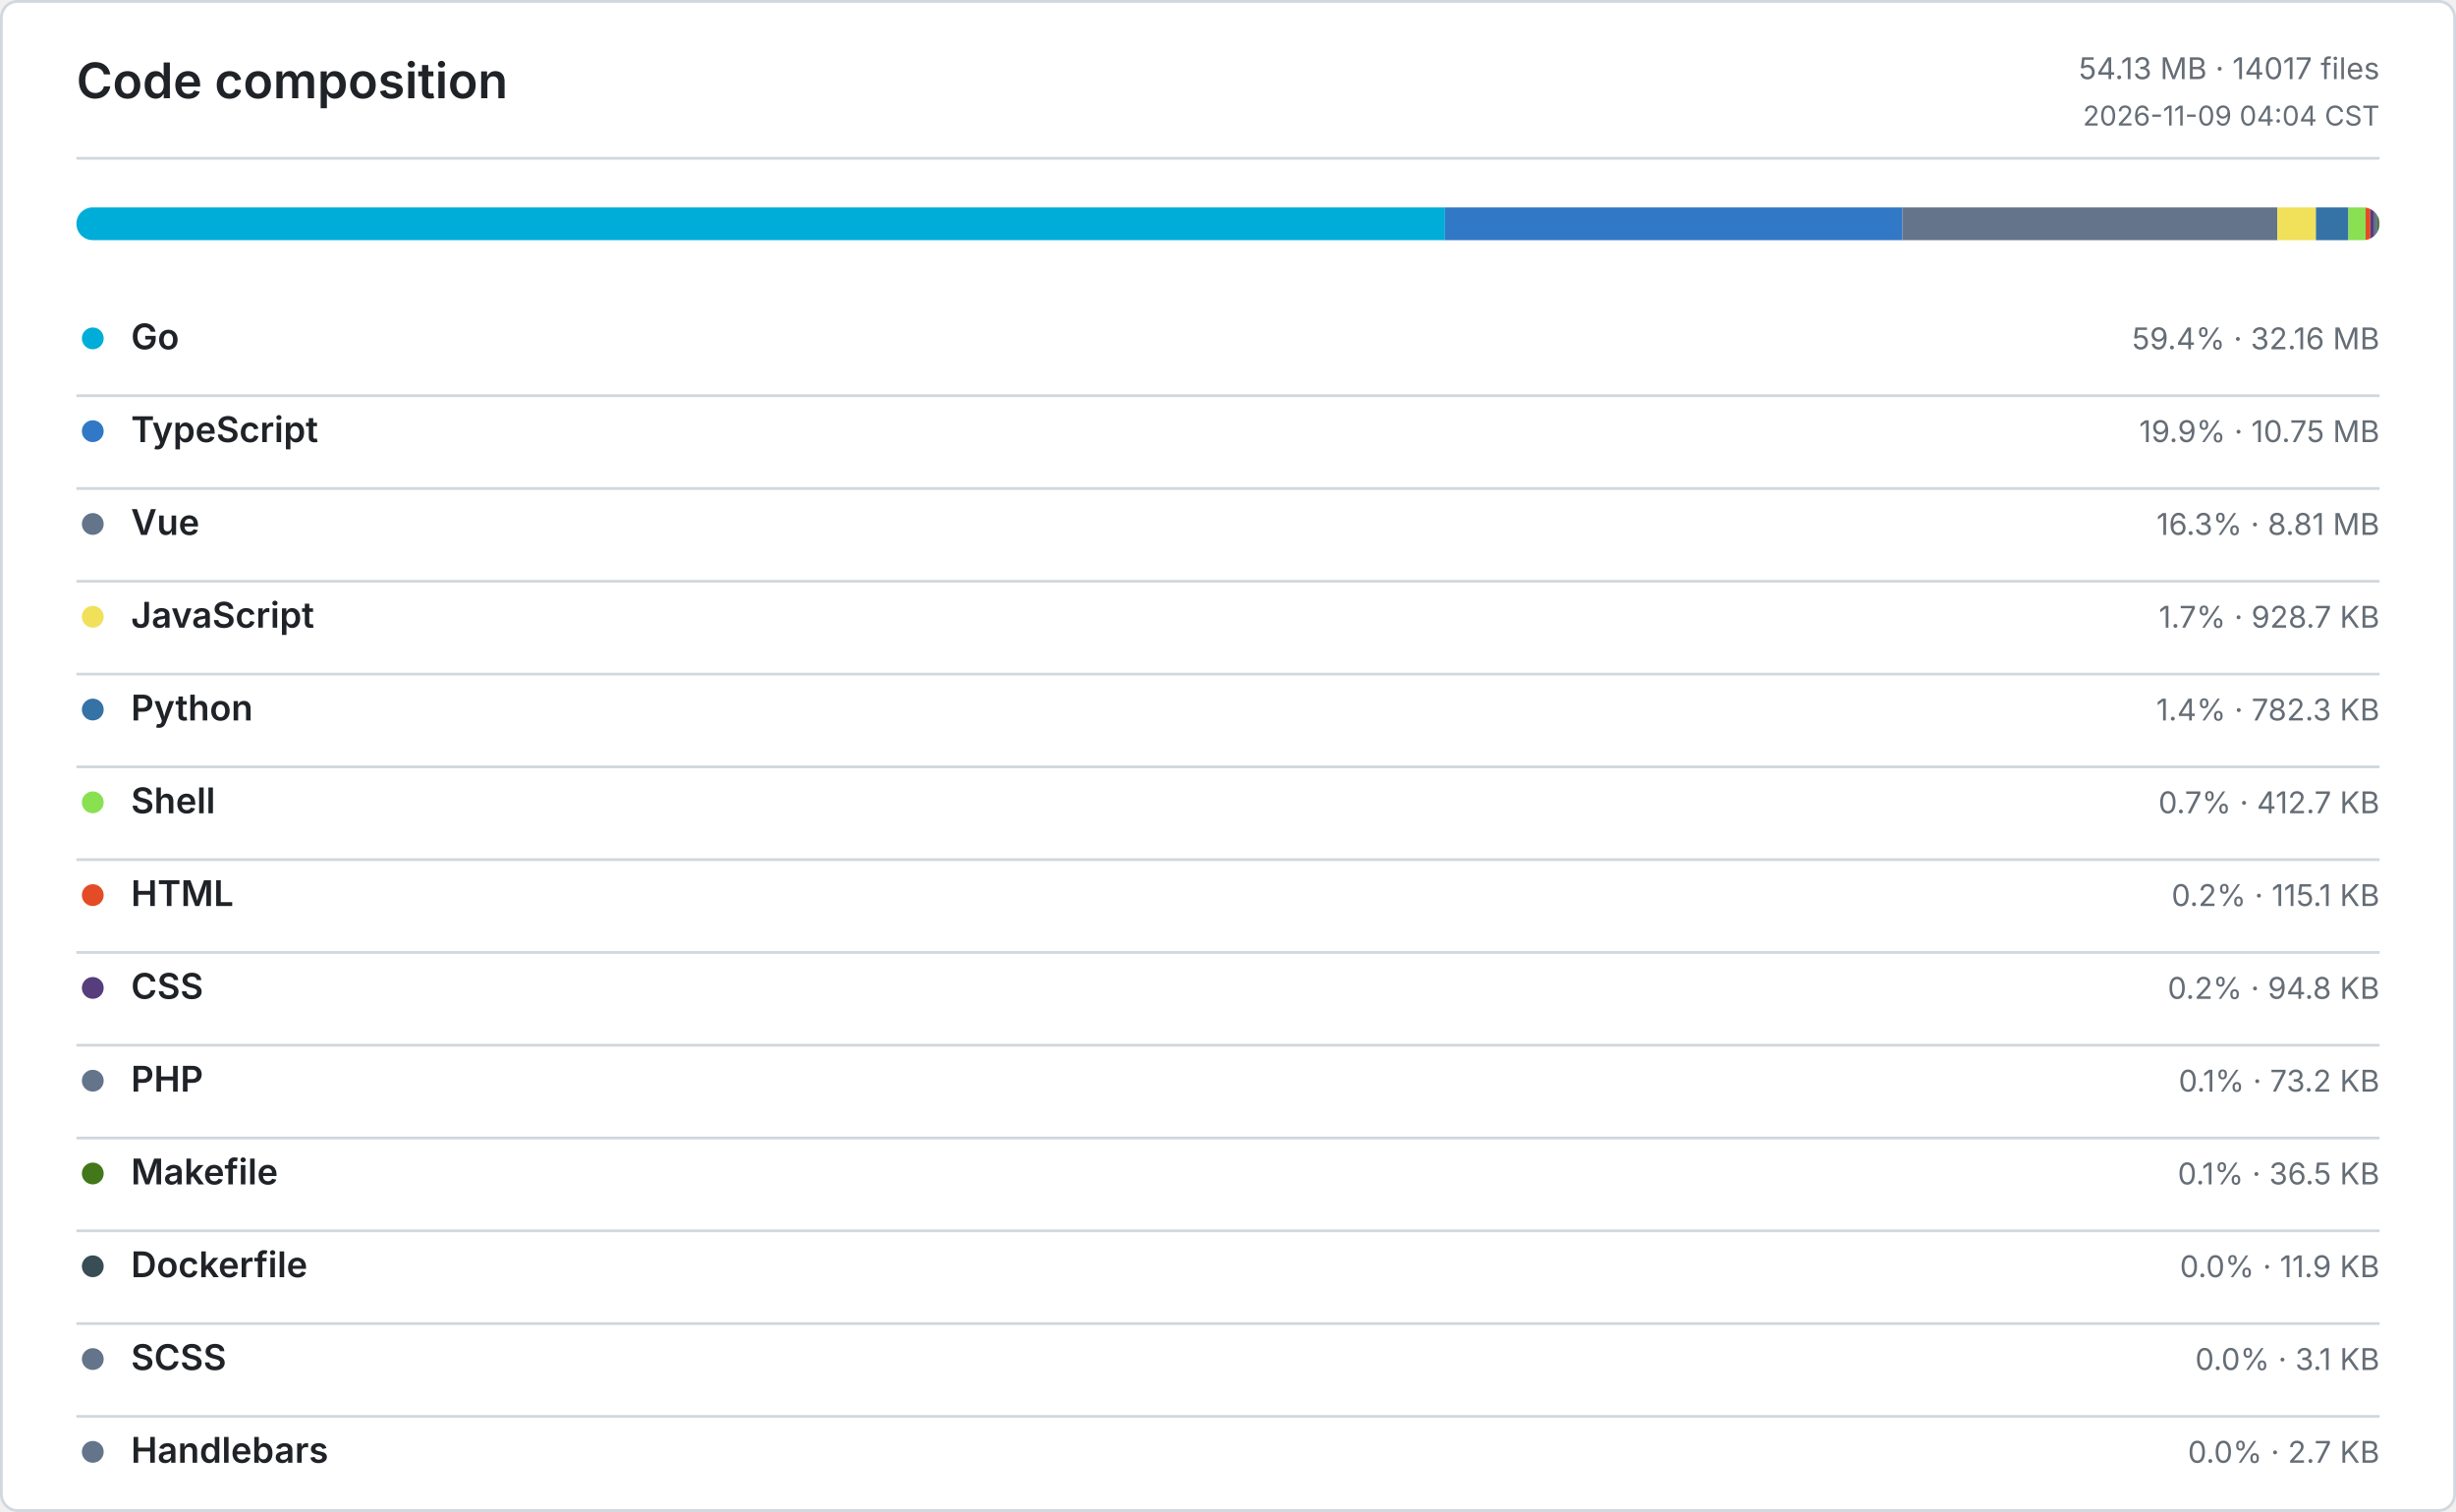
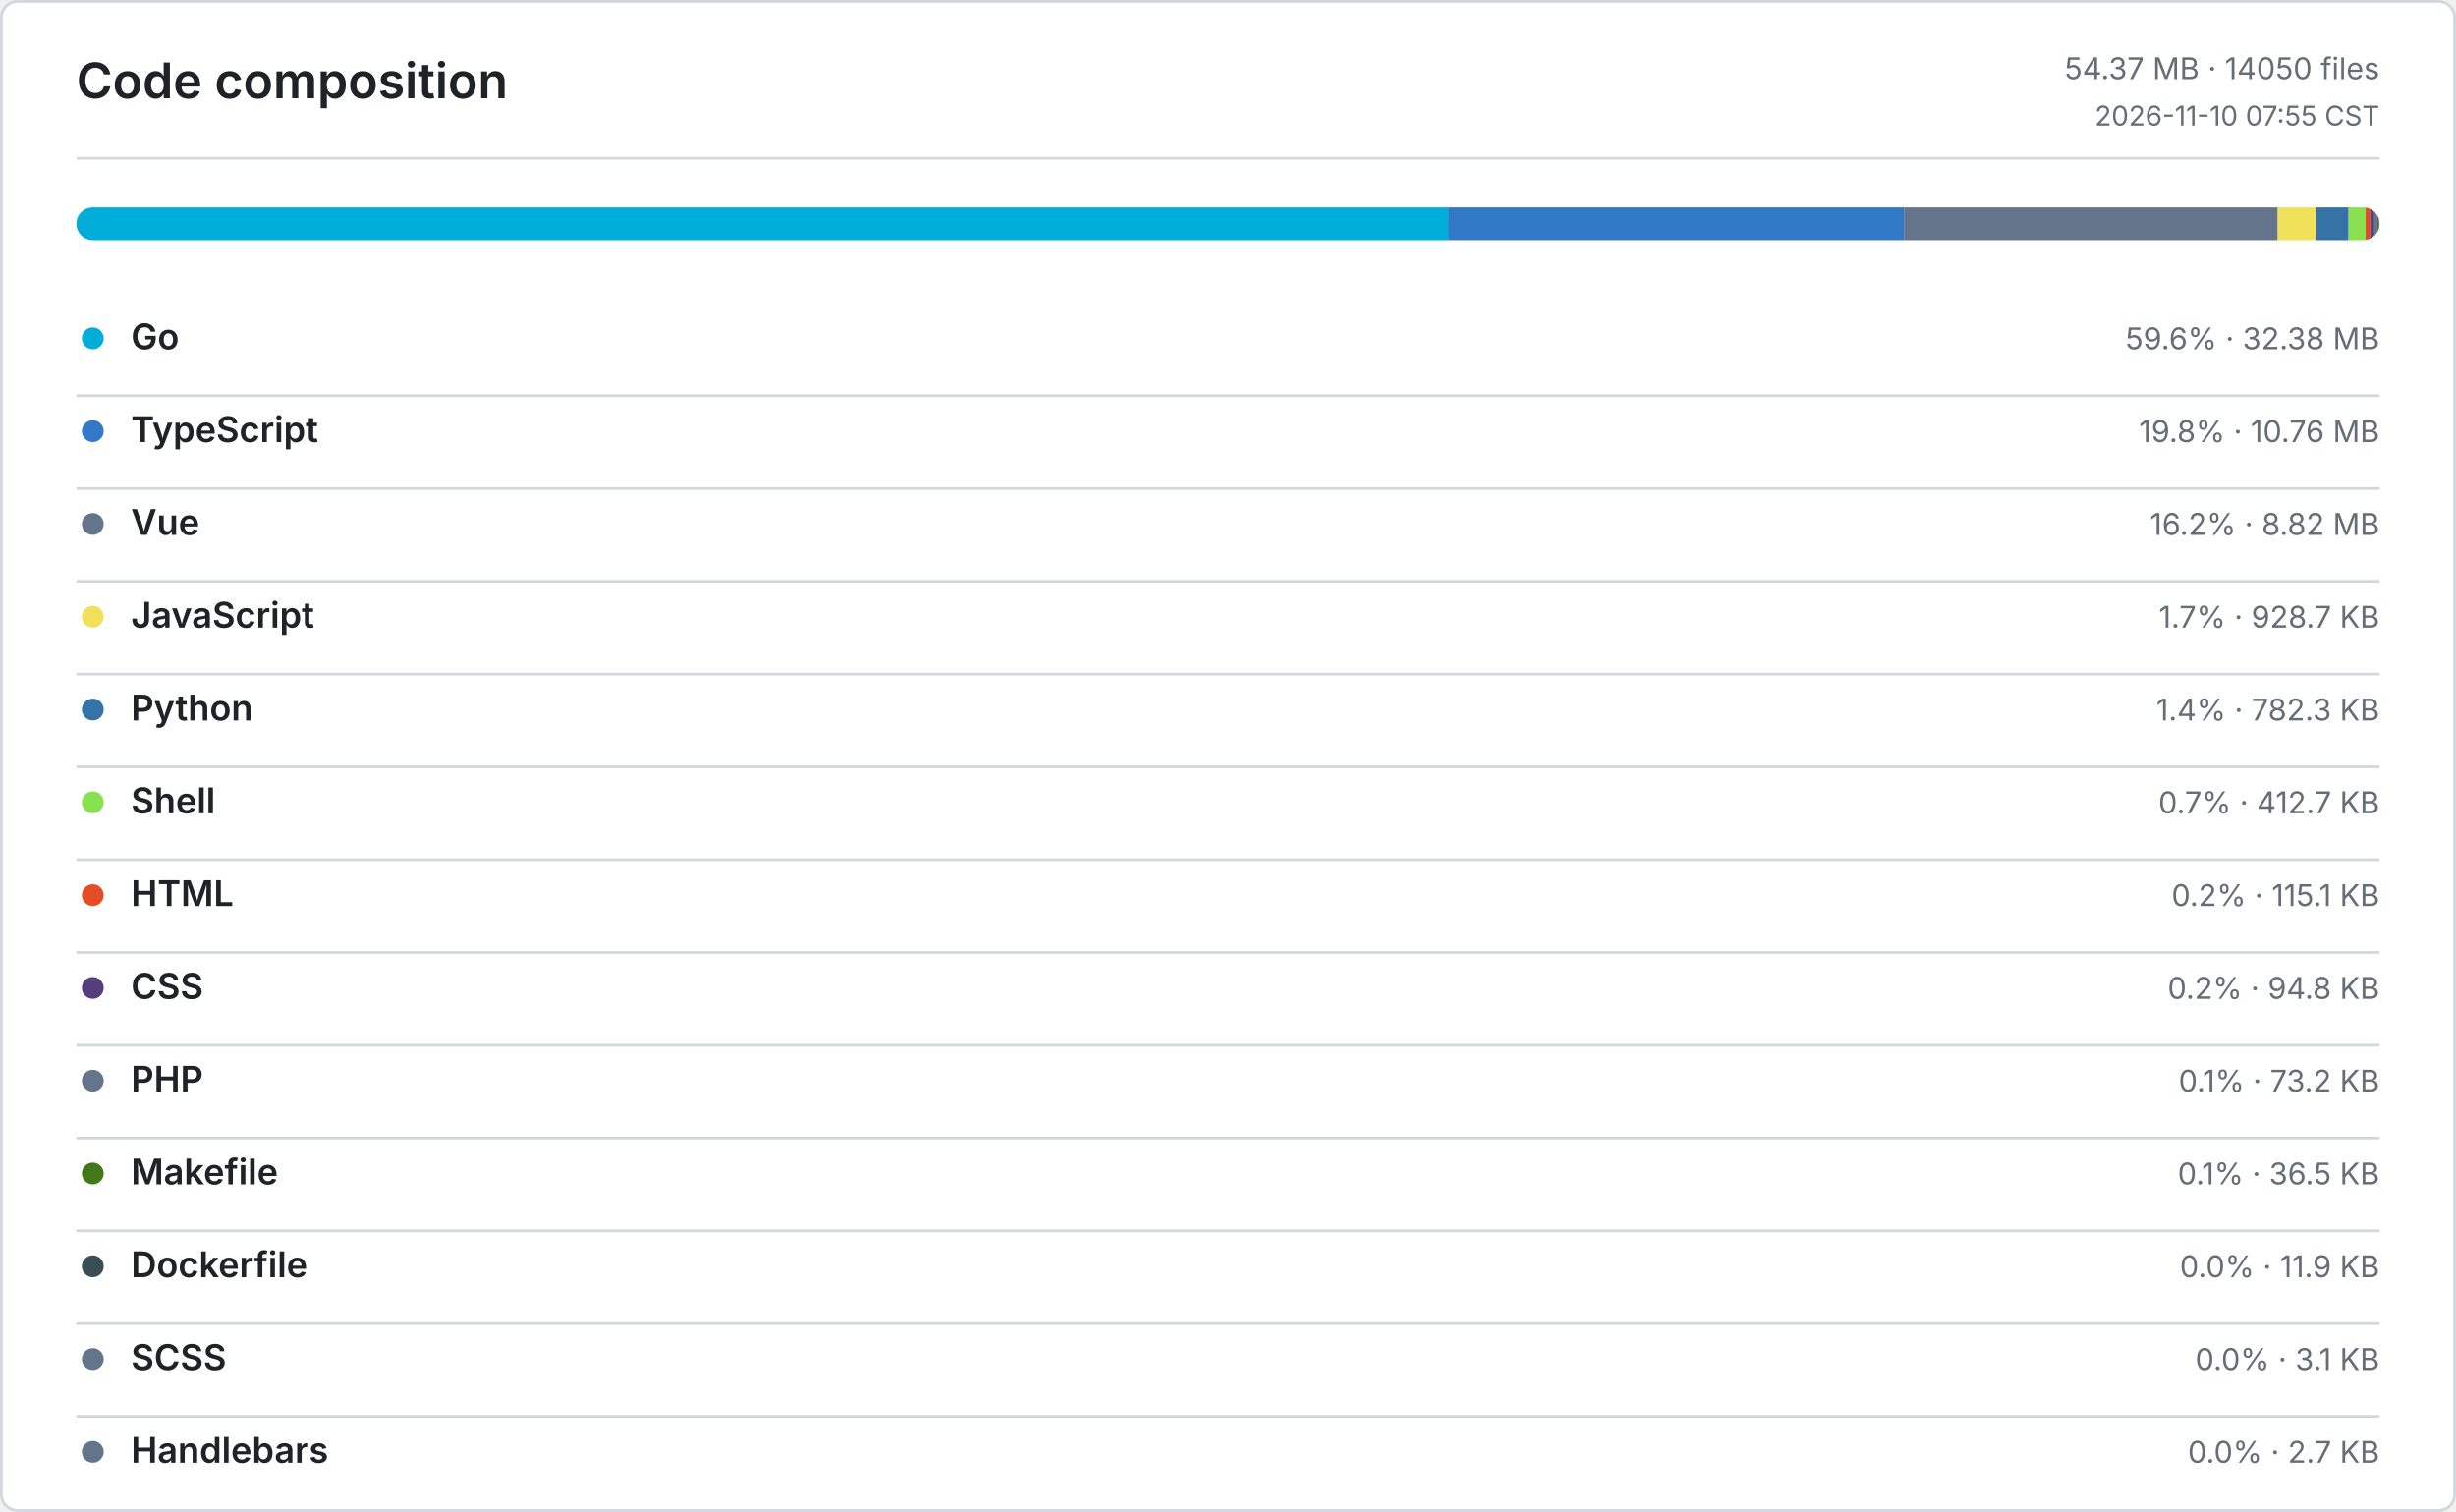
<svg xmlns="http://www.w3.org/2000/svg" width="900" height="554" viewBox="0 0 900 554" role="img" aria-label="Code composition">
  <defs>
    <style>
      .bg { fill: #ffffff; }
      .border, .rule { stroke: #d0d7de; }
      .title, .ink, .num { fill: #1f2328; }
      .muted, .tiny { fill: #656d76; }
      .title { font: 600 18px -apple-system, BlinkMacSystemFont, Segoe UI, sans-serif; }
      .ink { font: 600 13px -apple-system, BlinkMacSystemFont, Segoe UI, sans-serif; }
      .num { font: 600 13px ui-monospace, SFMono-Regular, Consolas, monospace; }
      .muted { font: 400 11px -apple-system, BlinkMacSystemFont, Segoe UI, sans-serif; }
      .tiny { font: 400 10px -apple-system, BlinkMacSystemFont, Segoe UI, sans-serif; }
      .level-0 { fill: #ebedf0; }
      .level-1 { fill: #9be9a8; }
      .level-2 { fill: #40c463; }
      .level-3 { fill: #30a14e; }
      .level-4 { fill: #216e39; }
      @media (prefers-color-scheme: dark) {
        .bg { fill: #0d1117; }
        .border, .rule { stroke: #30363d; }
        .title, .ink, .num { fill: #e6edf3; }
        .muted, .tiny { fill: #8b949e; }
        .level-0 { fill: #161b22; }
        .level-1 { fill: #0e4429; }
        .level-2 { fill: #006d32; }
        .level-3 { fill: #26a641; }
        .level-4 { fill: #39d353; }
      }
    </style>
  </defs>
  <rect class="bg border" x="0.5" y="0.5" width="899" height="553" rx="6" fill="none" />
  <text class="title" x="28" y="36">Code composition</text>
-   <text class="muted" x="872" y="29" text-anchor="end">54.13 MB · 14017 files</text>
-   <text class="tiny" x="872" y="46" text-anchor="end">2026-11-09 04:04 CST</text>
+   <text class="muted" x="872" y="29" text-anchor="end">54.37 MB · 14050 files</text>
+   <text class="tiny" x="872" y="46" text-anchor="end">2026-11-10 07:55 CST</text>
  <line class="rule" x1="28" y1="58" x2="872" y2="58" />
  <defs>
    <clipPath id="language-bar">
      <rect x="28" y="76" width="844" height="12" rx="6" />
    </clipPath>
  </defs>
  <g clip-path="url(#language-bar)">
-     <rect x="28" y="76" width="501.5" height="12" fill="#00ADD8" />
-     <rect x="529.5" y="76" width="167.61" height="12" fill="#3178C6" />
-     <rect x="697.11" y="76" width="137.42" height="12" fill="#64748B" />
-     <rect x="834.53" y="76" width="14.14" height="12" fill="#F1E05A" />
-     <rect x="848.67" y="76" width="11.91" height="12" fill="#3572A5" />
-     <rect x="860.58" y="76" width="6.28" height="12" fill="#89E051" />
-     <rect x="866.86" y="76" width="1.76" height="12" fill="#E34C26" />
-     <rect x="868.62" y="76" width="1.44" height="12" fill="#563D7C" />
-     <rect x="870.06" y="76" width="1.11" height="12" fill="#64748B" />
-     <rect x="871.17" y="76" width="0.56" height="12" fill="#427819" />
+     <rect x="28" y="76" width="502.69" height="12" fill="#00ADD8" />
+     <rect x="530.69" y="76" width="167.07" height="12" fill="#3178C6" />
+     <rect x="697.76" y="76" width="136.93" height="12" fill="#64748B" />
+     <rect x="834.69" y="76" width="14.08" height="12" fill="#F1E05A" />
+     <rect x="848.77" y="76" width="11.86" height="12" fill="#3572A5" />
+     <rect x="860.63" y="76" width="6.26" height="12" fill="#89E051" />
+     <rect x="866.89" y="76" width="1.74" height="12" fill="#E34C26" />
+     <rect x="868.63" y="76" width="1.44" height="12" fill="#563D7C" />
+     <rect x="870.07" y="76" width="1.11" height="12" fill="#64748B" />
+     <rect x="871.18" y="76" width="0.55" height="12" fill="#427819" />
    <rect x="871.73" y="76" width="0.18" height="12" fill="#384D54" />
    <rect x="871.91" y="76" width="0.05" height="12" fill="#64748B" />
    <rect x="871.96" y="76" width="0.04" height="12" fill="#64748B" />
  </g>
  <circle cx="34" cy="124" r="4" fill="#00ADD8" />
  <text class="ink" x="48" y="128">Go</text>
-   <text class="muted" x="872" y="128" text-anchor="end">59.4% · 32.16 MB</text>
+   <text class="muted" x="872" y="128" text-anchor="end">59.6% · 32.38 MB</text>
  <line class="rule" x1="28" y1="145" x2="872" y2="145" />
  <circle cx="34" cy="158" r="4" fill="#3178C6" />
  <text class="ink" x="48" y="162">TypeScript</text>
-   <text class="muted" x="872" y="162" text-anchor="end">19.9% · 10.75 MB</text>
+   <text class="muted" x="872" y="162" text-anchor="end">19.8% · 10.76 MB</text>
  <line class="rule" x1="28" y1="179" x2="872" y2="179" />
  <circle cx="34" cy="192" r="4" fill="#64748B" />
  <text class="ink" x="48" y="196">Vue</text>
-   <text class="muted" x="872" y="196" text-anchor="end">16.3% · 8.81 MB</text>
+   <text class="muted" x="872" y="196" text-anchor="end">16.2% · 8.82 MB</text>
  <line class="rule" x1="28" y1="213" x2="872" y2="213" />
  <circle cx="34" cy="226" r="4" fill="#F1E05A" />
  <text class="ink" x="48" y="230">JavaScript</text>
  <text class="muted" x="872" y="230" text-anchor="end">1.7% · 928.7 KB</text>
  <line class="rule" x1="28" y1="247" x2="872" y2="247" />
  <circle cx="34" cy="260" r="4" fill="#3572A5" />
  <text class="ink" x="48" y="264">Python</text>
  <text class="muted" x="872" y="264" text-anchor="end">1.4% · 782.3 KB</text>
  <line class="rule" x1="28" y1="281" x2="872" y2="281" />
  <circle cx="34" cy="294" r="4" fill="#89E051" />
  <text class="ink" x="48" y="298">Shell</text>
  <text class="muted" x="872" y="298" text-anchor="end">0.7% · 412.7 KB</text>
  <line class="rule" x1="28" y1="315" x2="872" y2="315" />
  <circle cx="34" cy="328" r="4" fill="#E34C26" />
  <text class="ink" x="48" y="332">HTML</text>
  <text class="muted" x="872" y="332" text-anchor="end">0.2% · 115.1 KB</text>
  <line class="rule" x1="28" y1="349" x2="872" y2="349" />
  <circle cx="34" cy="362" r="4" fill="#563D7C" />
  <text class="ink" x="48" y="366">CSS</text>
  <text class="muted" x="872" y="366" text-anchor="end">0.2% · 94.8 KB</text>
  <line class="rule" x1="28" y1="383" x2="872" y2="383" />
  <circle cx="34" cy="396" r="4" fill="#64748B" />
  <text class="ink" x="48" y="400">PHP</text>
  <text class="muted" x="872" y="400" text-anchor="end">0.1% · 73.2 KB</text>
  <line class="rule" x1="28" y1="417" x2="872" y2="417" />
  <circle cx="34" cy="430" r="4" fill="#427819" />
  <text class="ink" x="48" y="434">Makefile</text>
  <text class="muted" x="872" y="434" text-anchor="end">0.1% · 36.5 KB</text>
  <line class="rule" x1="28" y1="451" x2="872" y2="451" />
  <circle cx="34" cy="464" r="4" fill="#384D54" />
  <text class="ink" x="48" y="468">Dockerfile</text>
  <text class="muted" x="872" y="468" text-anchor="end">0.0% · 11.9 KB</text>
  <line class="rule" x1="28" y1="485" x2="872" y2="485" />
  <circle cx="34" cy="498" r="4" fill="#64748B" />
  <text class="ink" x="48" y="502">SCSS</text>
  <text class="muted" x="872" y="502" text-anchor="end">0.0% · 3.1 KB</text>
  <line class="rule" x1="28" y1="519" x2="872" y2="519" />
  <circle cx="34" cy="532" r="4" fill="#64748B" />
  <text class="ink" x="48" y="536">Handlebars</text>
  <text class="muted" x="872" y="536" text-anchor="end">0.0% · 2.7 KB</text>
</svg>
